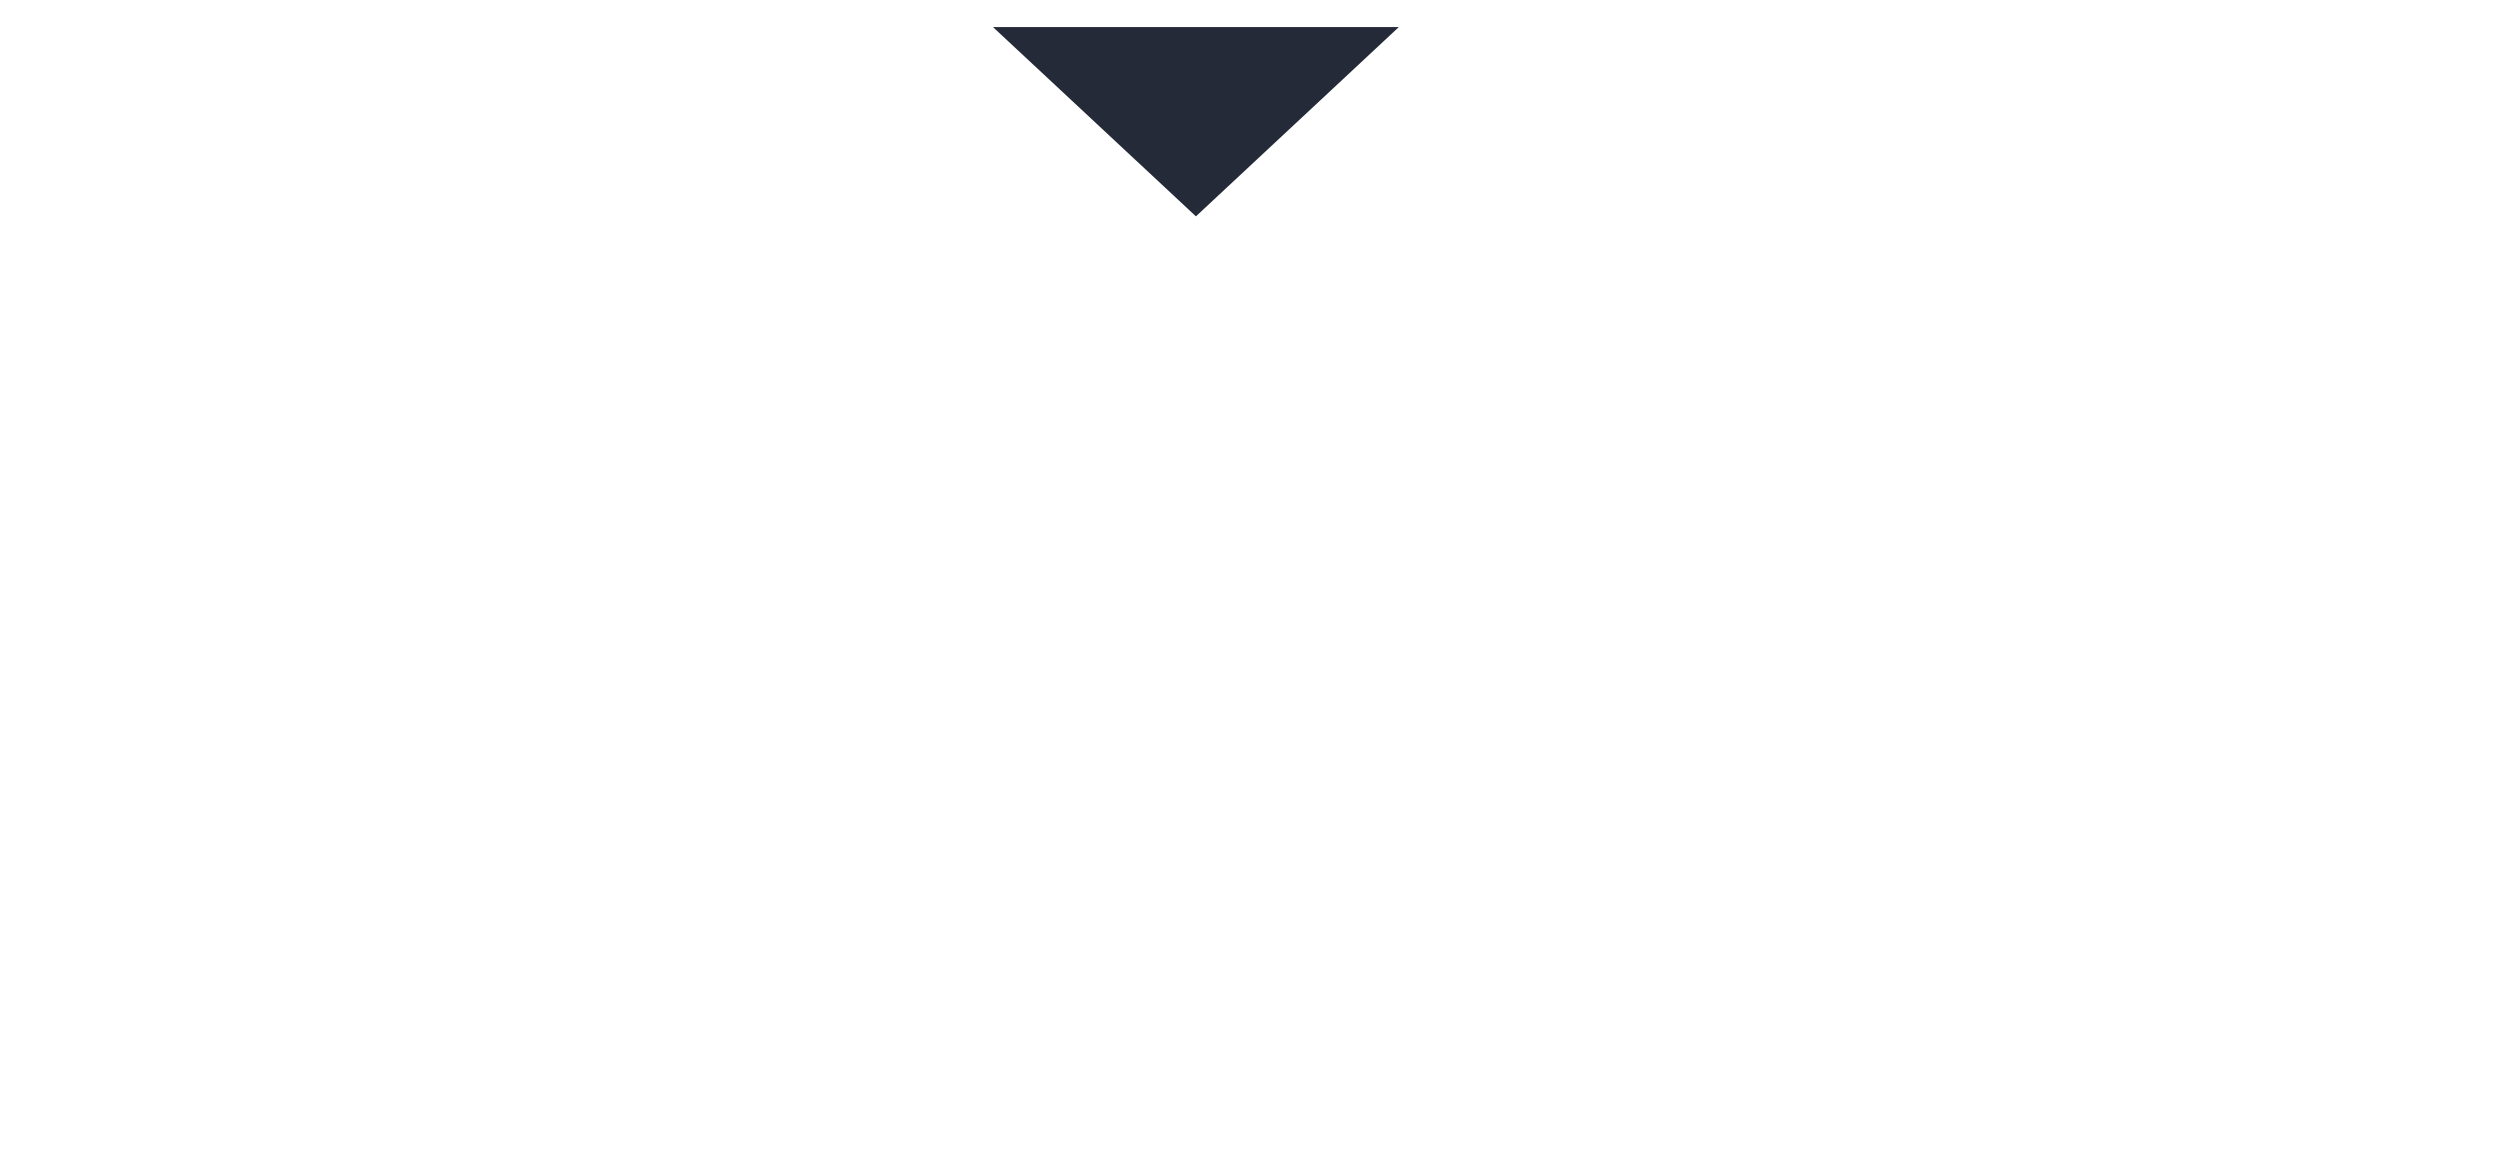
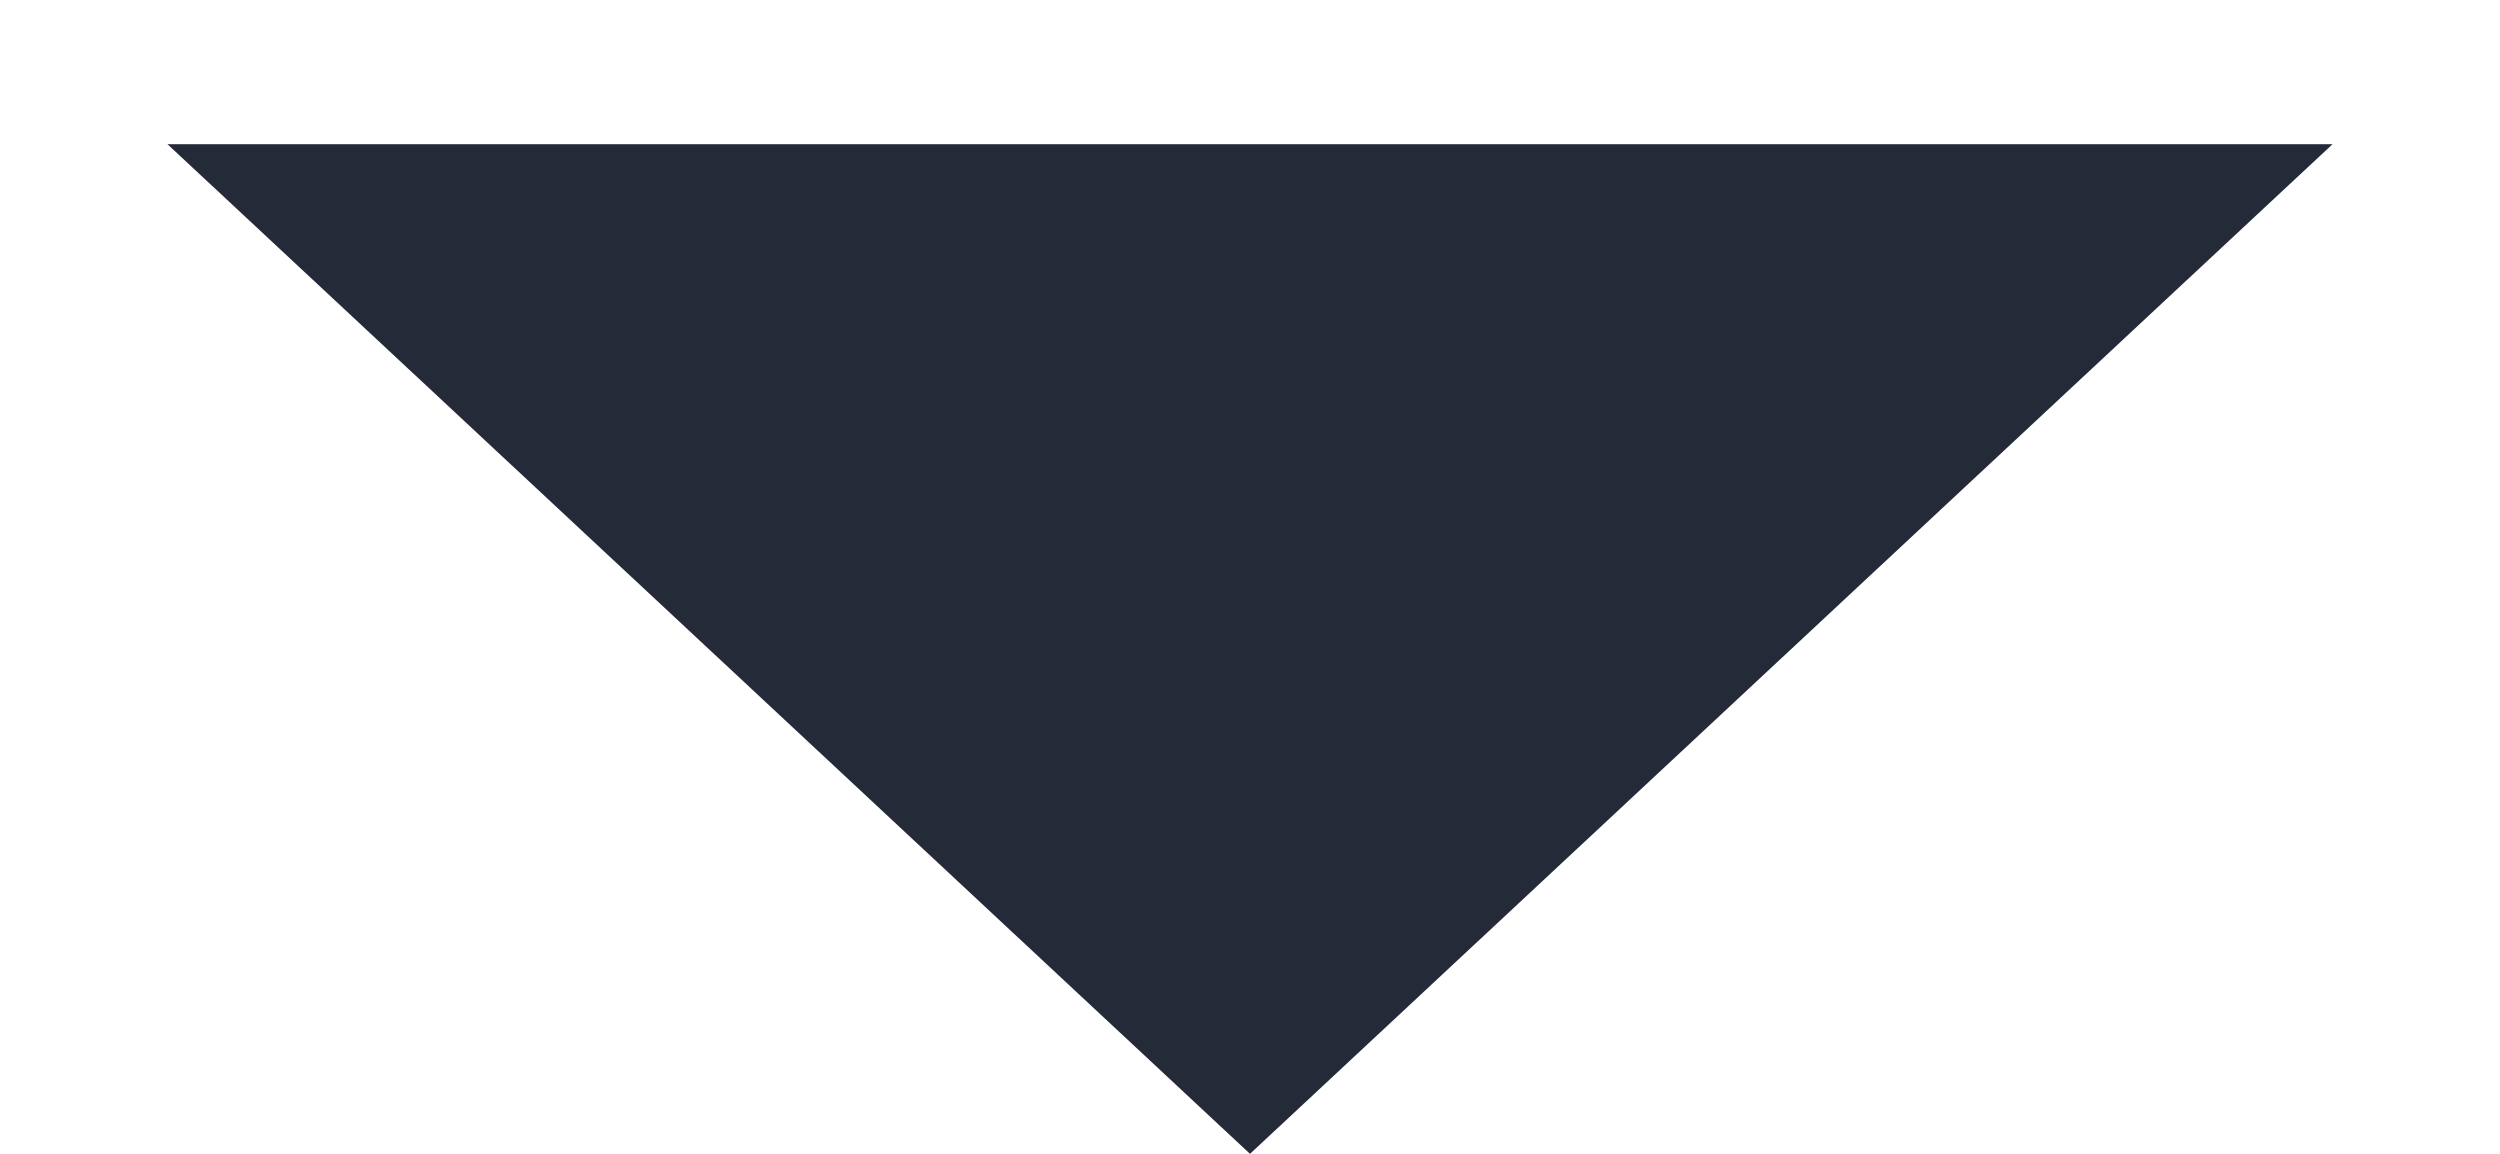
- <svg xmlns="http://www.w3.org/2000/svg" width="13" height="6" viewBox="0 0 16 32">
+ <svg xmlns="http://www.w3.org/2000/svg" width="13" height="6">
  <path d="M6.5 6L0.871 0.75L12.129 0.75L6.5 6Z" fill="#242A37" />
</svg>
